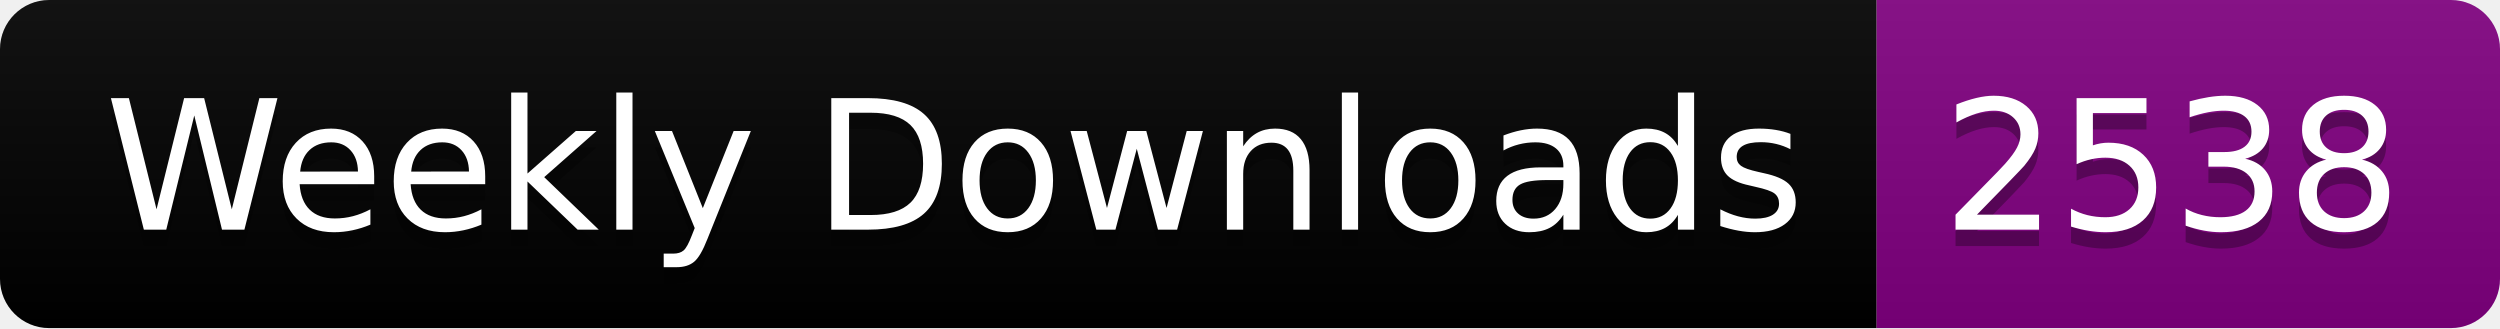
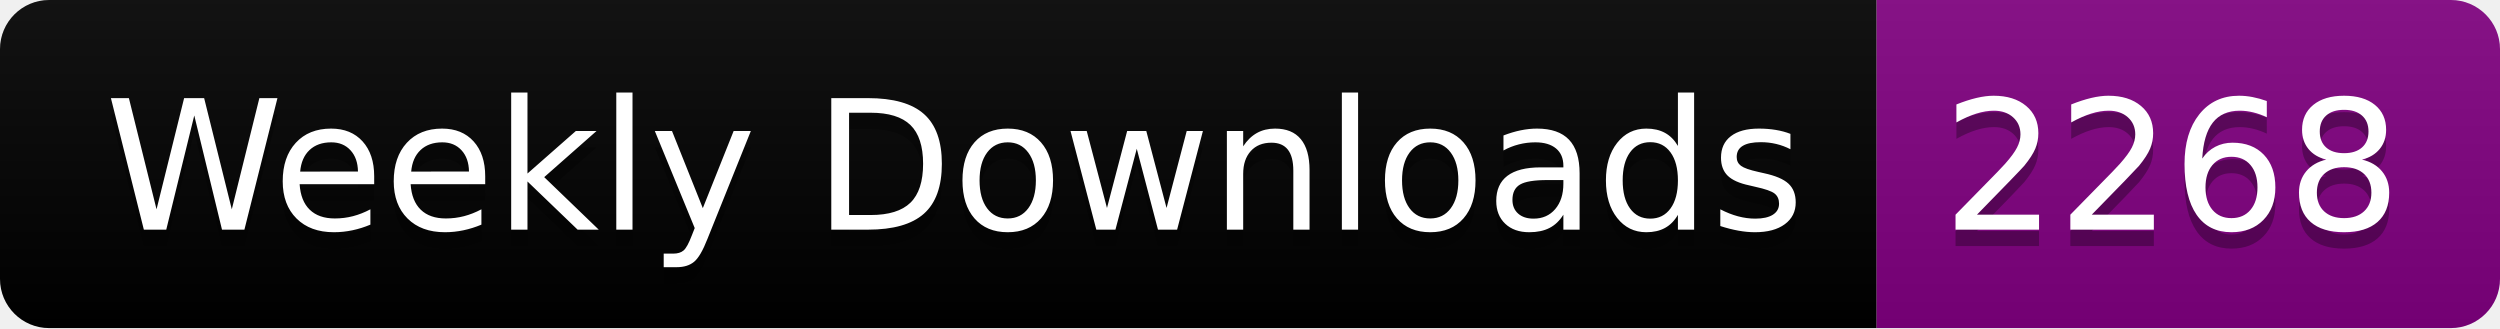
<svg xmlns="http://www.w3.org/2000/svg" width="152.4" height="20">
  <linearGradient id="smooth" x2="0" y2="100%">
    <stop offset="0" stop-color="#bbb" stop-opacity=".1" />
    <stop offset="1" stop-opacity=".1" />
  </linearGradient>
  <clipPath id="round">
    <rect width="152.4" height="20" rx="3" fill="#fff" />
  </clipPath>
  <g clip-path="url(#round)">
    <rect width="114.4" height="20" fill="black" />
    <rect x="114.4" width="38.0" height="20" fill="purple" />
    <rect width="152.4" height="20" fill="url(#smooth)" />
  </g>
  <g fill="#fff" text-anchor="middle" font-family="DejaVu Sans,Verdana,Geneva,sans-serif" font-size="110">
    <text x="582.0" y="150" fill="#010101" fill-opacity=".3" transform="scale(0.1)" textLength="1044.0" lengthAdjust="spacing">Weekly Downloads</text>
    <text x="582.0" y="140" transform="scale(0.1)" textLength="1044.0" lengthAdjust="spacing">Weekly Downloads</text>
-     <text x="1324.0" y="150" fill="#010101" fill-opacity=".3" transform="scale(0.1)" textLength="280.0" lengthAdjust="spacing">2538</text>
-     <text x="1324.0" y="140" transform="scale(0.1)" textLength="280.0" lengthAdjust="spacing">2538</text>
+     <text x="1324.0" y="150" fill="#010101" fill-opacity=".3" transform="scale(0.1)" textLength="280.0" lengthAdjust="spacing">2268</text>
+     <text x="1324.0" y="140" transform="scale(0.1)" textLength="280.0" lengthAdjust="spacing">2268</text>
  </g>
</svg>
